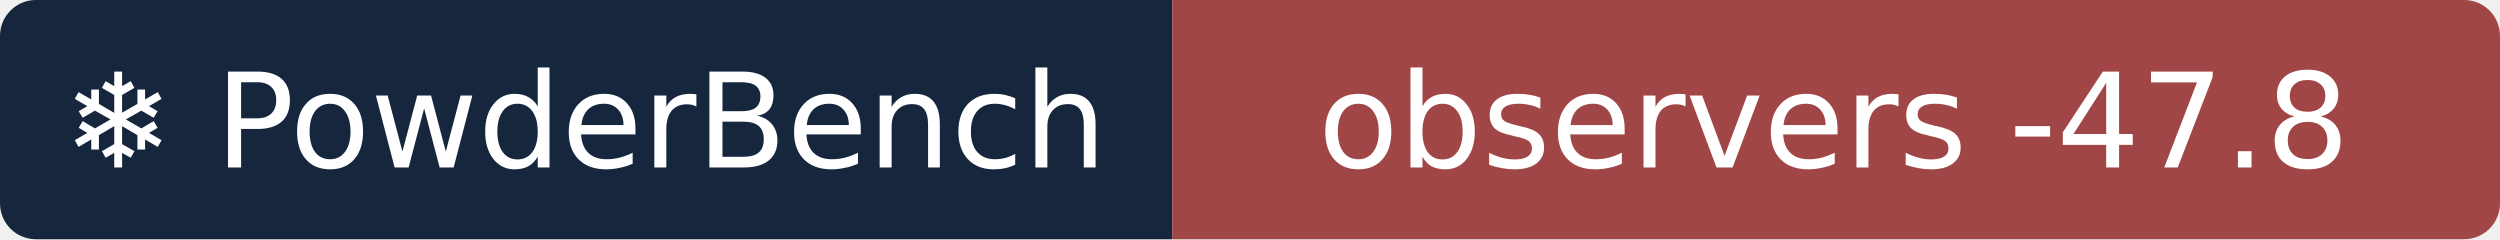
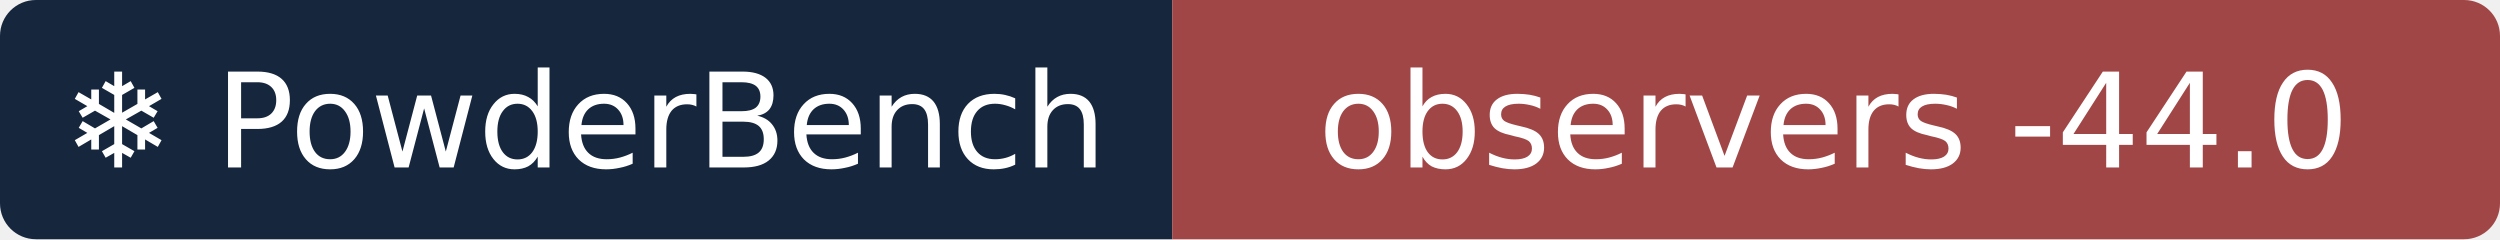
- <svg xmlns="http://www.w3.org/2000/svg" width="209" height="20" role="img" aria-label="❄ PowderBench: observers -47.8">
+ <svg xmlns="http://www.w3.org/2000/svg" width="209" height="20" role="img" aria-label="❄ PowderBench: observers -44.0">
  <clipPath id="r">
    <rect width="209" height="20" rx="3" />
  </clipPath>
  <g clip-path="url(#r)">
    <rect width="98" height="20" fill="#16263d" />
    <rect x="98" width="111" height="20" fill="#a14646" />
  </g>
  <g fill="#fff" text-anchor="middle" font-family="Verdana,DejaVu Sans,sans-serif" font-size="11">
    <text x="48.9" y="14">❄ PowderBench</text>
-     <text x="153.3" y="14">observers -47.8</text>
+     <text x="153.3" y="14">observers -44.0</text>
  </g>
</svg>
